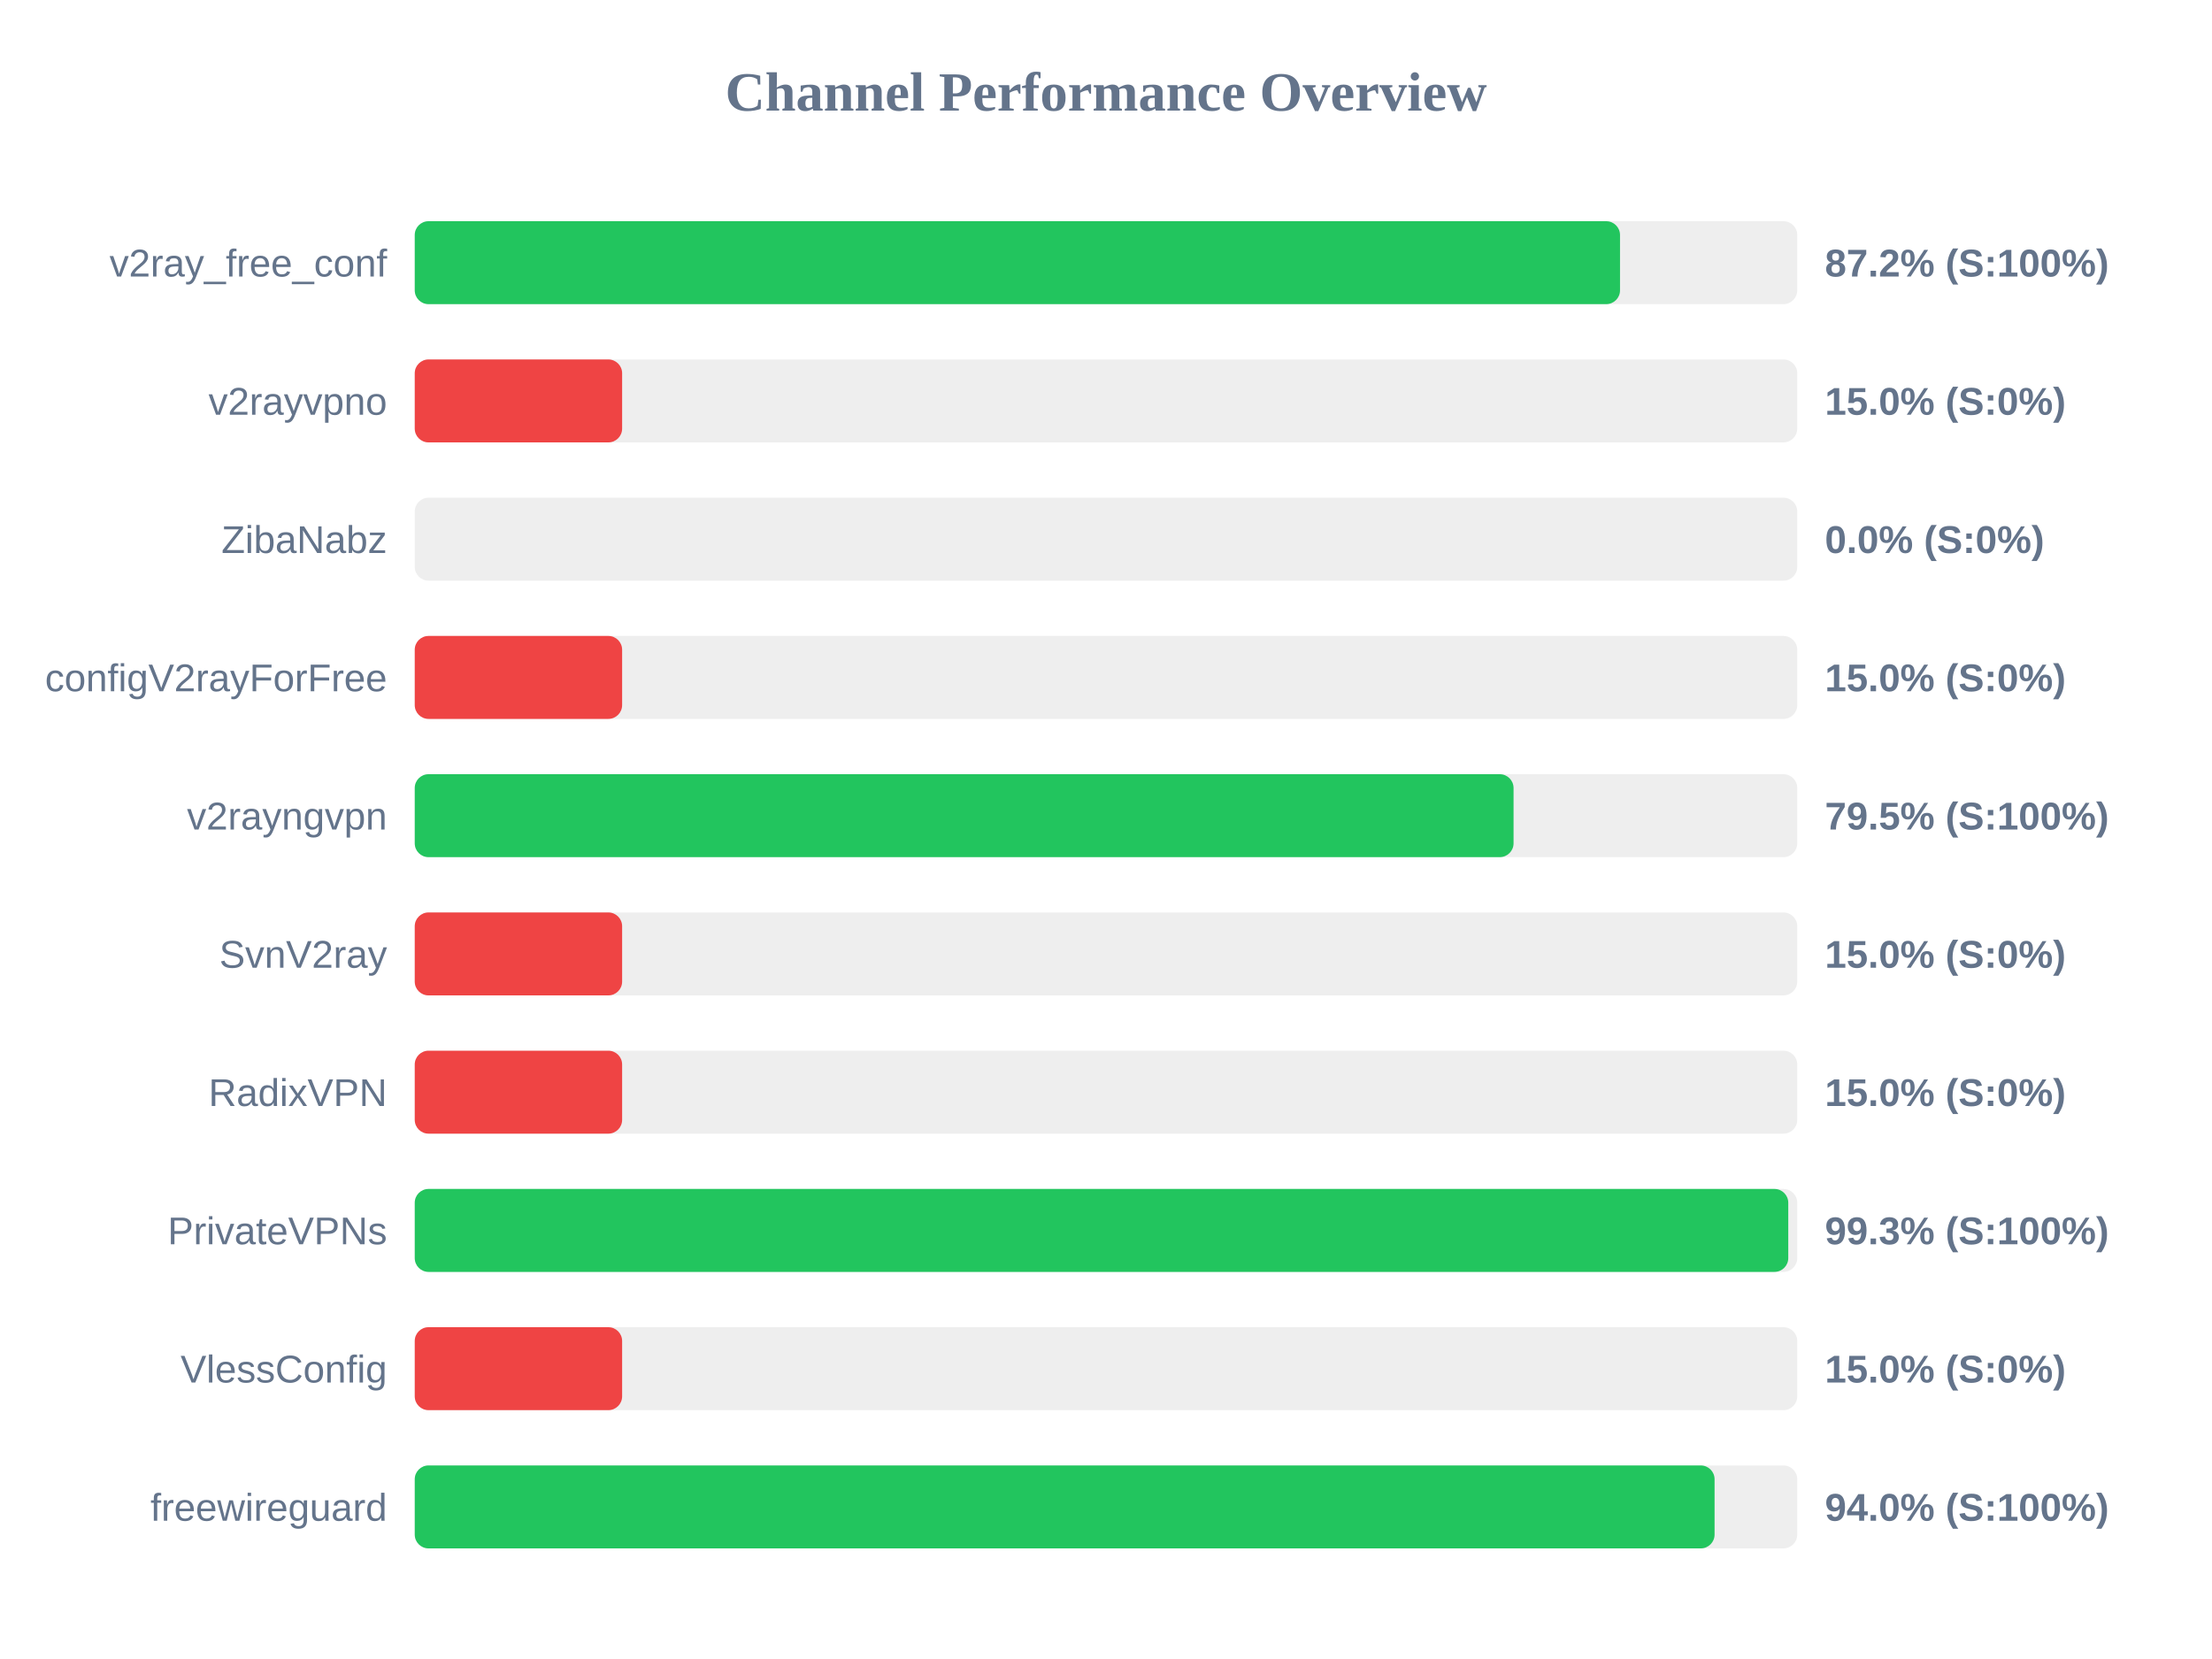
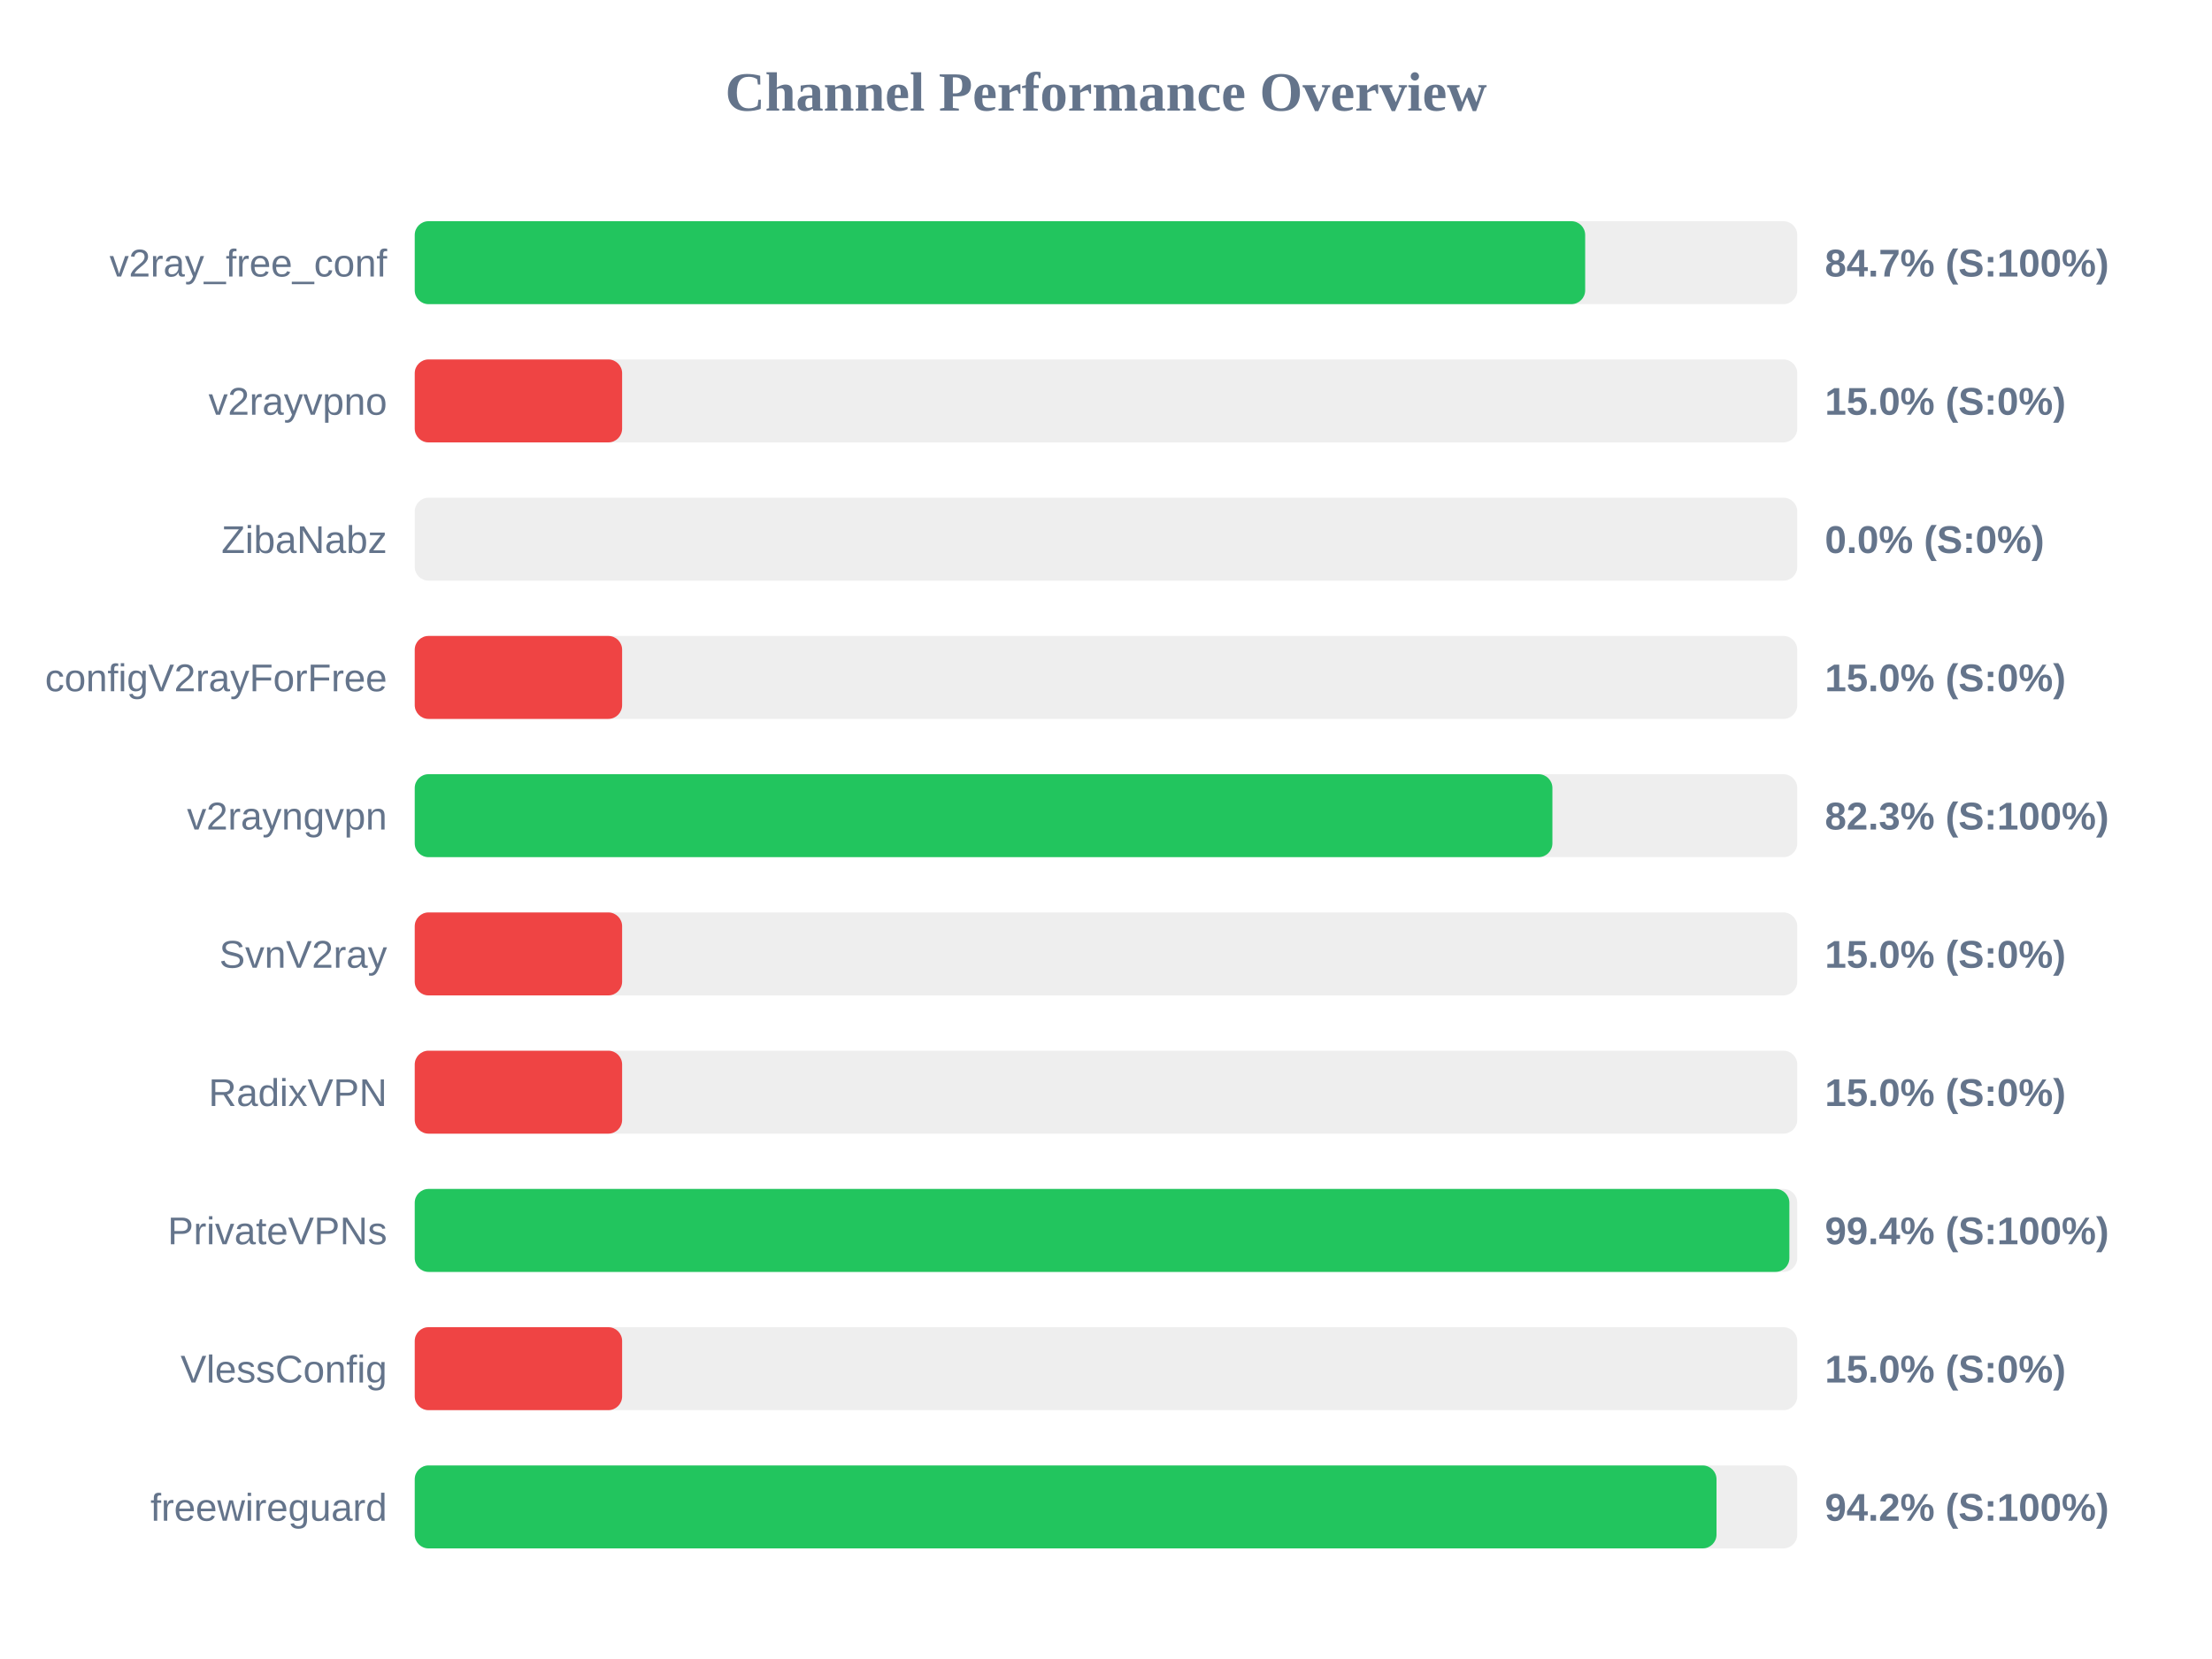
<svg xmlns="http://www.w3.org/2000/svg" width="800" height="600" version="1.1">
  <style>
        .row { font: 14px Arial; fill: #64748b; }
        .score { font: bold 14px Arial; fill: #64748b; }
    </style>
  <text x="400" y="40" text-anchor="middle" font-size="20px" font-weight="bold" fill="#64748b">Channel Performance Overview</text>
  <rect x="150" y="80" width="500" height="30" fill="#eee" rx="5" />
-   <rect x="150" y="80" width="435.9" height="30" fill="#22c55e" rx="5" />
+   <rect x="150" y="80" width="423.3" height="30" fill="#22c55e" rx="5" />
  <text x="140" y="100" text-anchor="end" class="row">v2ray_free_conf</text>
-   <text x="660" y="100" text-anchor="start" class="score">87.2% (S:100%)</text>
+   <text x="660" y="100" text-anchor="start" class="score">84.7% (S:100%)</text>
  <rect x="150" y="130" width="500" height="30" fill="#eee" rx="5" />
  <rect x="150" y="130" width="75.0" height="30" fill="#ef4444" rx="5" />
  <text x="140" y="150" text-anchor="end" class="row">v2rayvpno</text>
  <text x="660" y="150" text-anchor="start" class="score">15.0% (S:0%)</text>
  <rect x="150" y="180" width="500" height="30" fill="#eee" rx="5" />
  <rect x="150" y="180" width="0.0" height="30" fill="#ef4444" rx="5" />
  <text x="140" y="200" text-anchor="end" class="row">ZibaNabz</text>
  <text x="660" y="200" text-anchor="start" class="score">0.0% (S:0%)</text>
  <rect x="150" y="230" width="500" height="30" fill="#eee" rx="5" />
  <rect x="150" y="230" width="75.0" height="30" fill="#ef4444" rx="5" />
  <text x="140" y="250" text-anchor="end" class="row">configV2rayForFree</text>
  <text x="660" y="250" text-anchor="start" class="score">15.0% (S:0%)</text>
  <rect x="150" y="280" width="500" height="30" fill="#eee" rx="5" />
-   <rect x="150" y="280" width="397.4" height="30" fill="#22c55e" rx="5" />
+   <rect x="150" y="280" width="411.45" height="30" fill="#22c55e" rx="5" />
  <text x="140" y="300" text-anchor="end" class="row">v2rayngvpn</text>
-   <text x="660" y="300" text-anchor="start" class="score">79.5% (S:100%)</text>
+   <text x="660" y="300" text-anchor="start" class="score">82.3% (S:100%)</text>
  <rect x="150" y="330" width="500" height="30" fill="#eee" rx="5" />
  <rect x="150" y="330" width="75.0" height="30" fill="#ef4444" rx="5" />
  <text x="140" y="350" text-anchor="end" class="row">SvnV2ray</text>
  <text x="660" y="350" text-anchor="start" class="score">15.0% (S:0%)</text>
  <rect x="150" y="380" width="500" height="30" fill="#eee" rx="5" />
  <rect x="150" y="380" width="75.0" height="30" fill="#ef4444" rx="5" />
  <text x="140" y="400" text-anchor="end" class="row">RadixVPN</text>
  <text x="660" y="400" text-anchor="start" class="score">15.0% (S:0%)</text>
  <rect x="150" y="430" width="500" height="30" fill="#eee" rx="5" />
-   <rect x="150" y="430" width="496.75" height="30" fill="#22c55e" rx="5" />
+   <rect x="150" y="430" width="497.15" height="30" fill="#22c55e" rx="5" />
  <text x="140" y="450" text-anchor="end" class="row">PrivateVPNs</text>
-   <text x="660" y="450" text-anchor="start" class="score">99.3% (S:100%)</text>
+   <text x="660" y="450" text-anchor="start" class="score">99.4% (S:100%)</text>
  <rect x="150" y="480" width="500" height="30" fill="#eee" rx="5" />
  <rect x="150" y="480" width="75.0" height="30" fill="#ef4444" rx="5" />
  <text x="140" y="500" text-anchor="end" class="row">VlessConfig</text>
  <text x="660" y="500" text-anchor="start" class="score">15.0% (S:0%)</text>
  <rect x="150" y="530" width="500" height="30" fill="#eee" rx="5" />
-   <rect x="150" y="530" width="470.1" height="30" fill="#22c55e" rx="5" />
+   <rect x="150" y="530" width="470.8" height="30" fill="#22c55e" rx="5" />
  <text x="140" y="550" text-anchor="end" class="row">freewireguard</text>
-   <text x="660" y="550" text-anchor="start" class="score">94.0% (S:100%)</text>
+   <text x="660" y="550" text-anchor="start" class="score">94.2% (S:100%)</text>
</svg>
